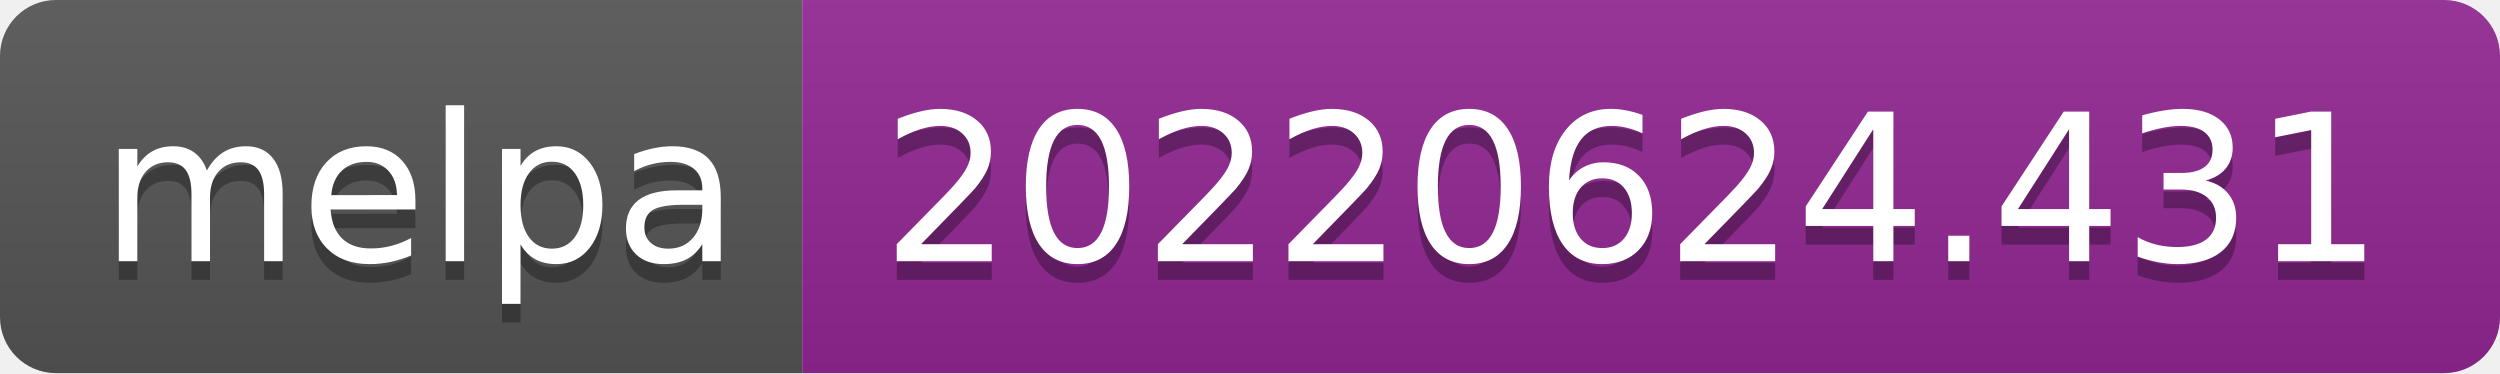
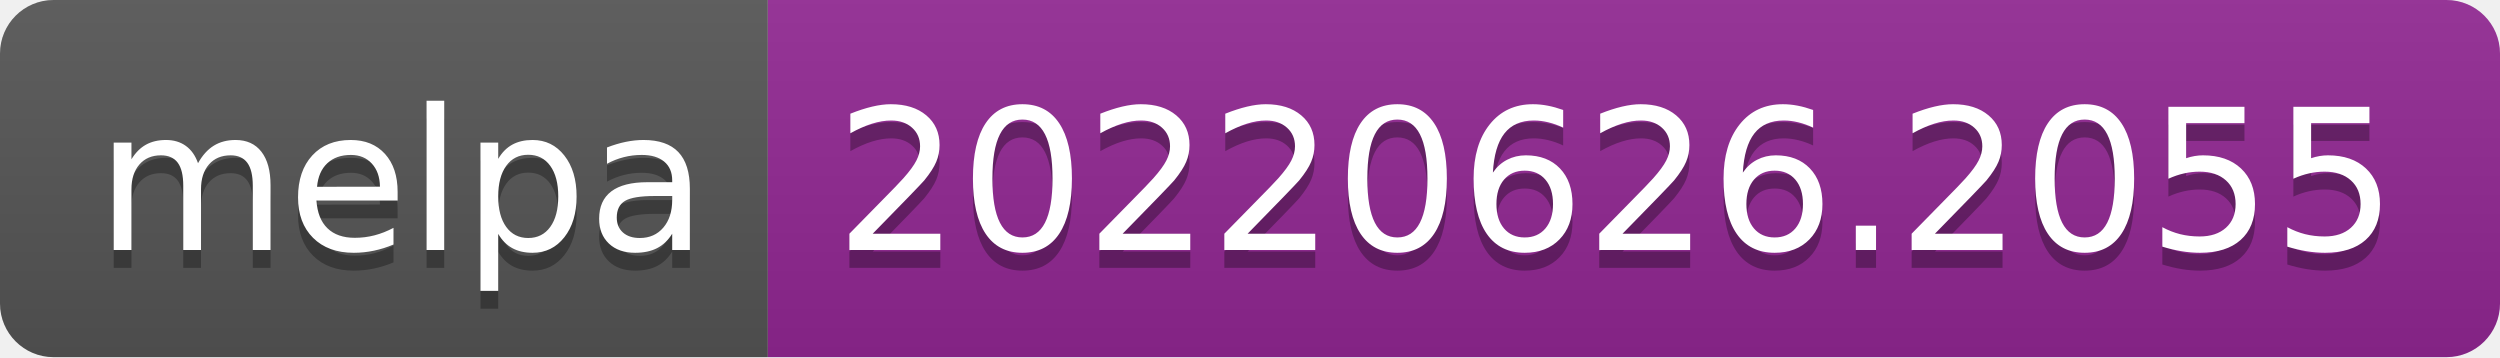
- <svg xmlns="http://www.w3.org/2000/svg" width="134" height="20" role="img" aria-label="melpa: 20220624.431">
+ <svg xmlns="http://www.w3.org/2000/svg" width="140" height="20" role="img" aria-label="melpa: 20220626.2055">
  <linearGradient id="s" x2="0" y2="100%">
    <stop offset="0" stop-color="#bbb" stop-opacity=".1" />
    <stop offset="1" stop-opacity=".1" />
  </linearGradient>
  <clipPath id="r">
-     <rect width="134" height="20" rx="3" fill="#fff" />
+     <rect width="140" height="20" rx="3" fill="#fff" />
  </clipPath>
  <g clip-path="url(#r)">
    <rect width="43" height="20" fill="#555" />
-     <rect x="43" width="91" height="20" fill="#922793" />
-     <rect width="134" height="20" fill="url(#s)" />
+     <rect x="43" width="97" height="20" fill="#922793" />
+     <rect width="140" height="20" fill="url(#s)" />
  </g>
  <g fill="#fff" text-anchor="middle" font-family="Verdana,Geneva,DejaVu Sans,sans-serif" text-rendering="geometricPrecision" font-size="110">
    <text aria-hidden="true" x="225" y="150" fill="#010101" fill-opacity=".3" transform="scale(.1)" textLength="330">melpa</text>
    <text x="225" y="140" transform="scale(.1)" fill="#fff" textLength="330">melpa</text>
-     <text aria-hidden="true" x="875" y="150" fill="#010101" fill-opacity=".3" transform="scale(.1)" textLength="810">20220624.431</text>
-     <text x="875" y="140" transform="scale(.1)" fill="#fff" textLength="810">20220624.431</text>
+     <text aria-hidden="true" x="905" y="150" fill="#010101" fill-opacity=".3" transform="scale(.1)" textLength="870">20220626.2055</text>
+     <text x="905" y="140" transform="scale(.1)" fill="#fff" textLength="870">20220626.2055</text>
  </g>
</svg>
